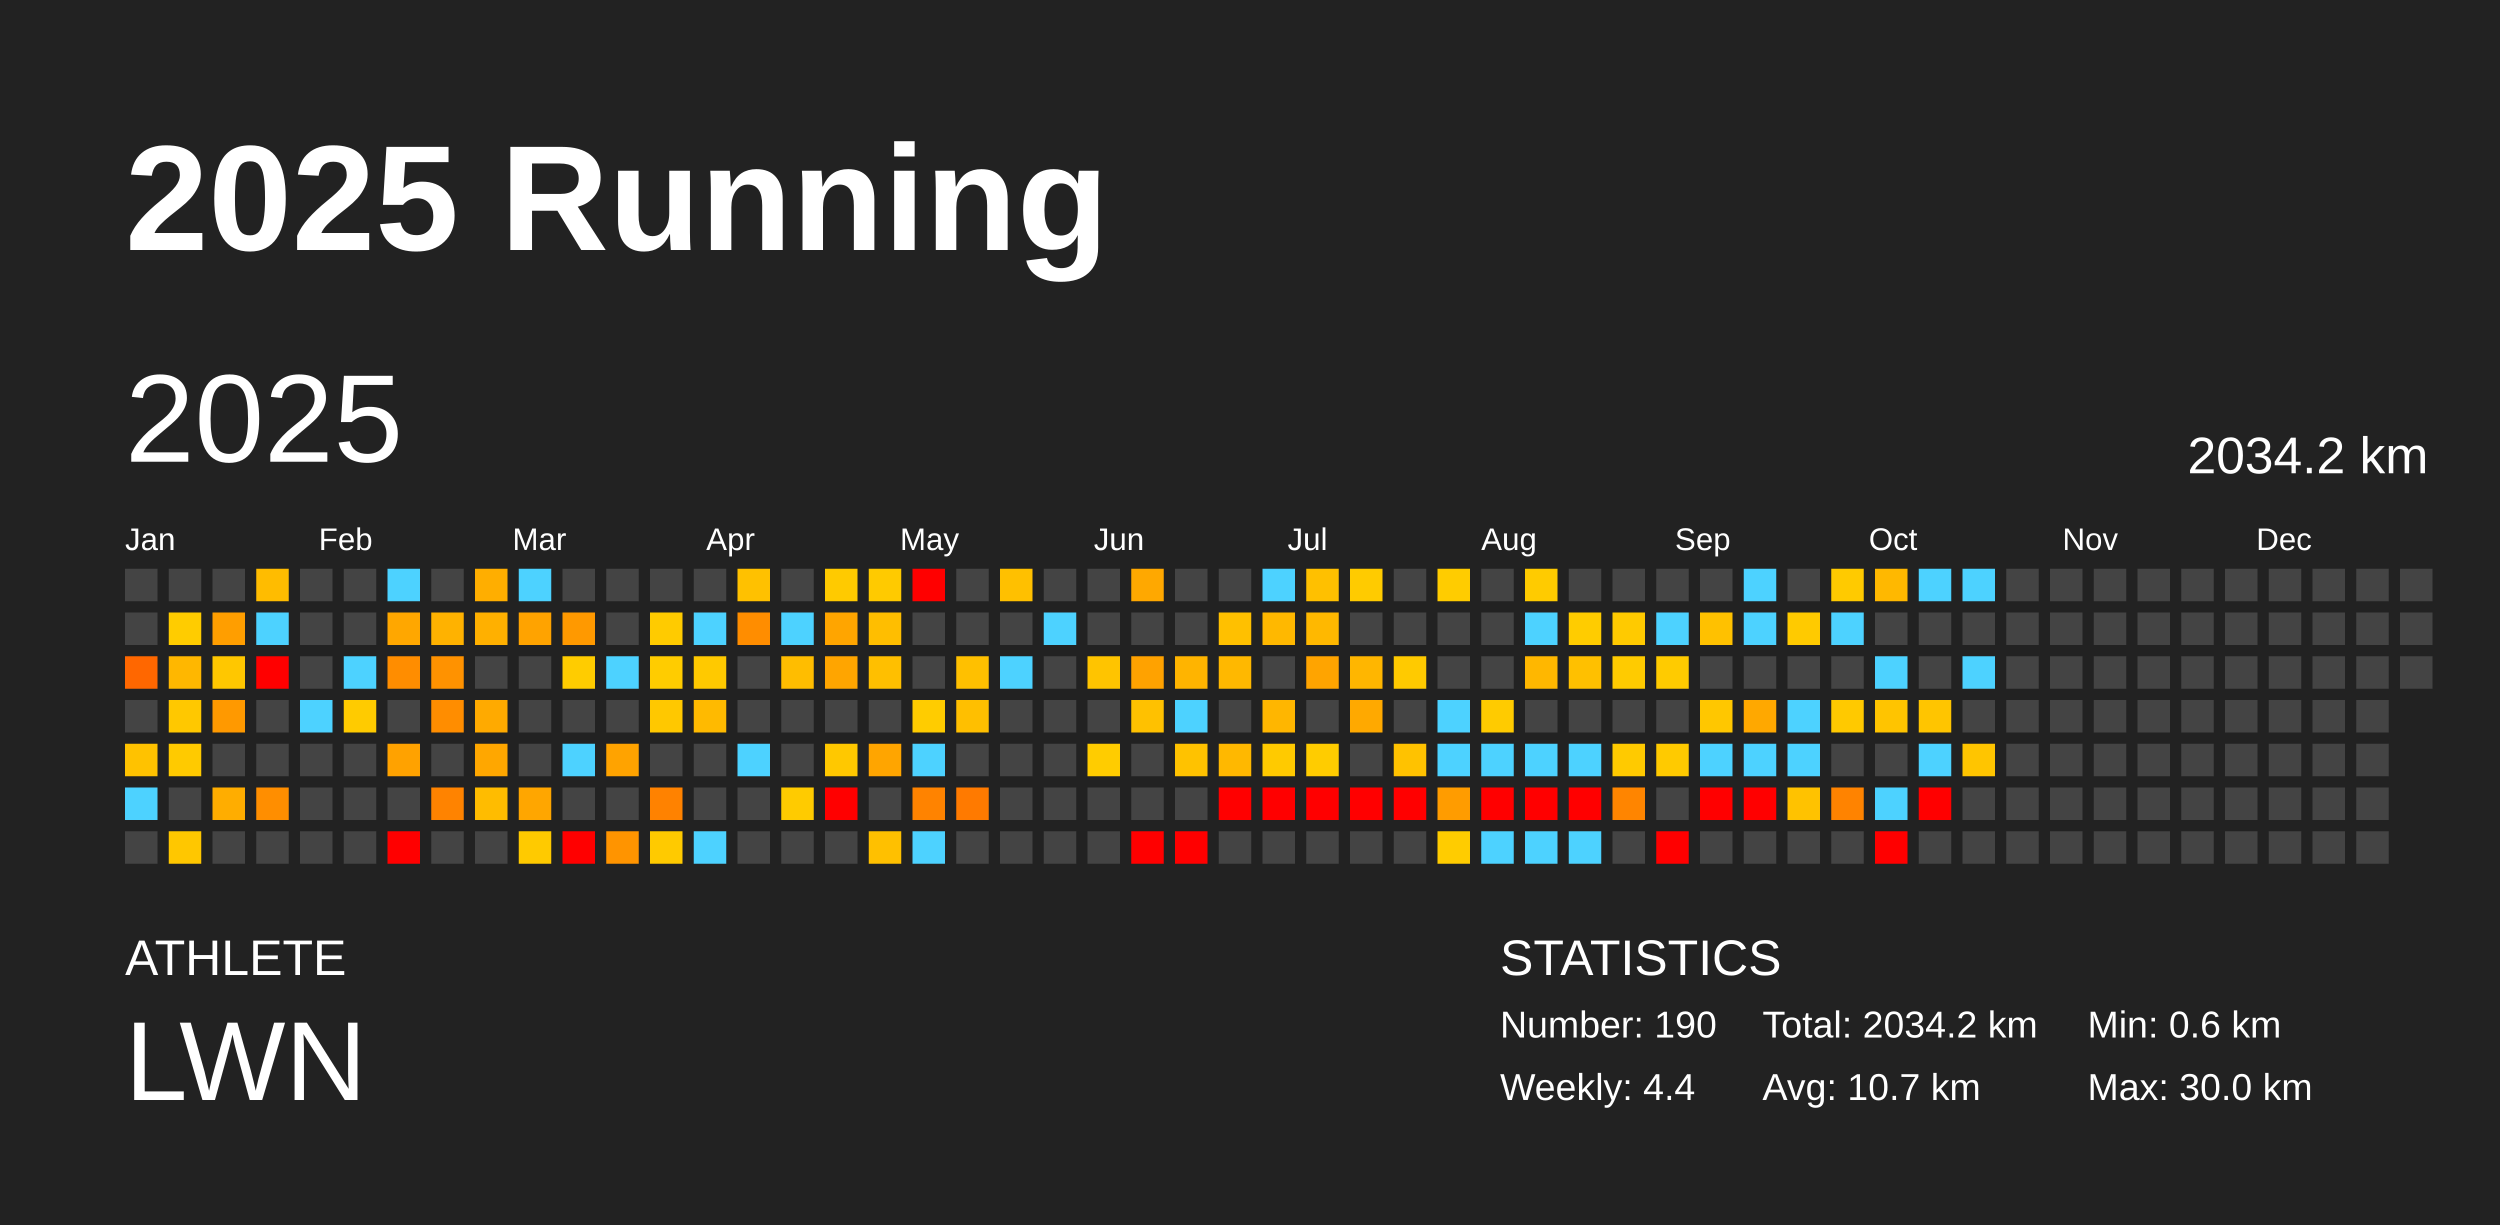
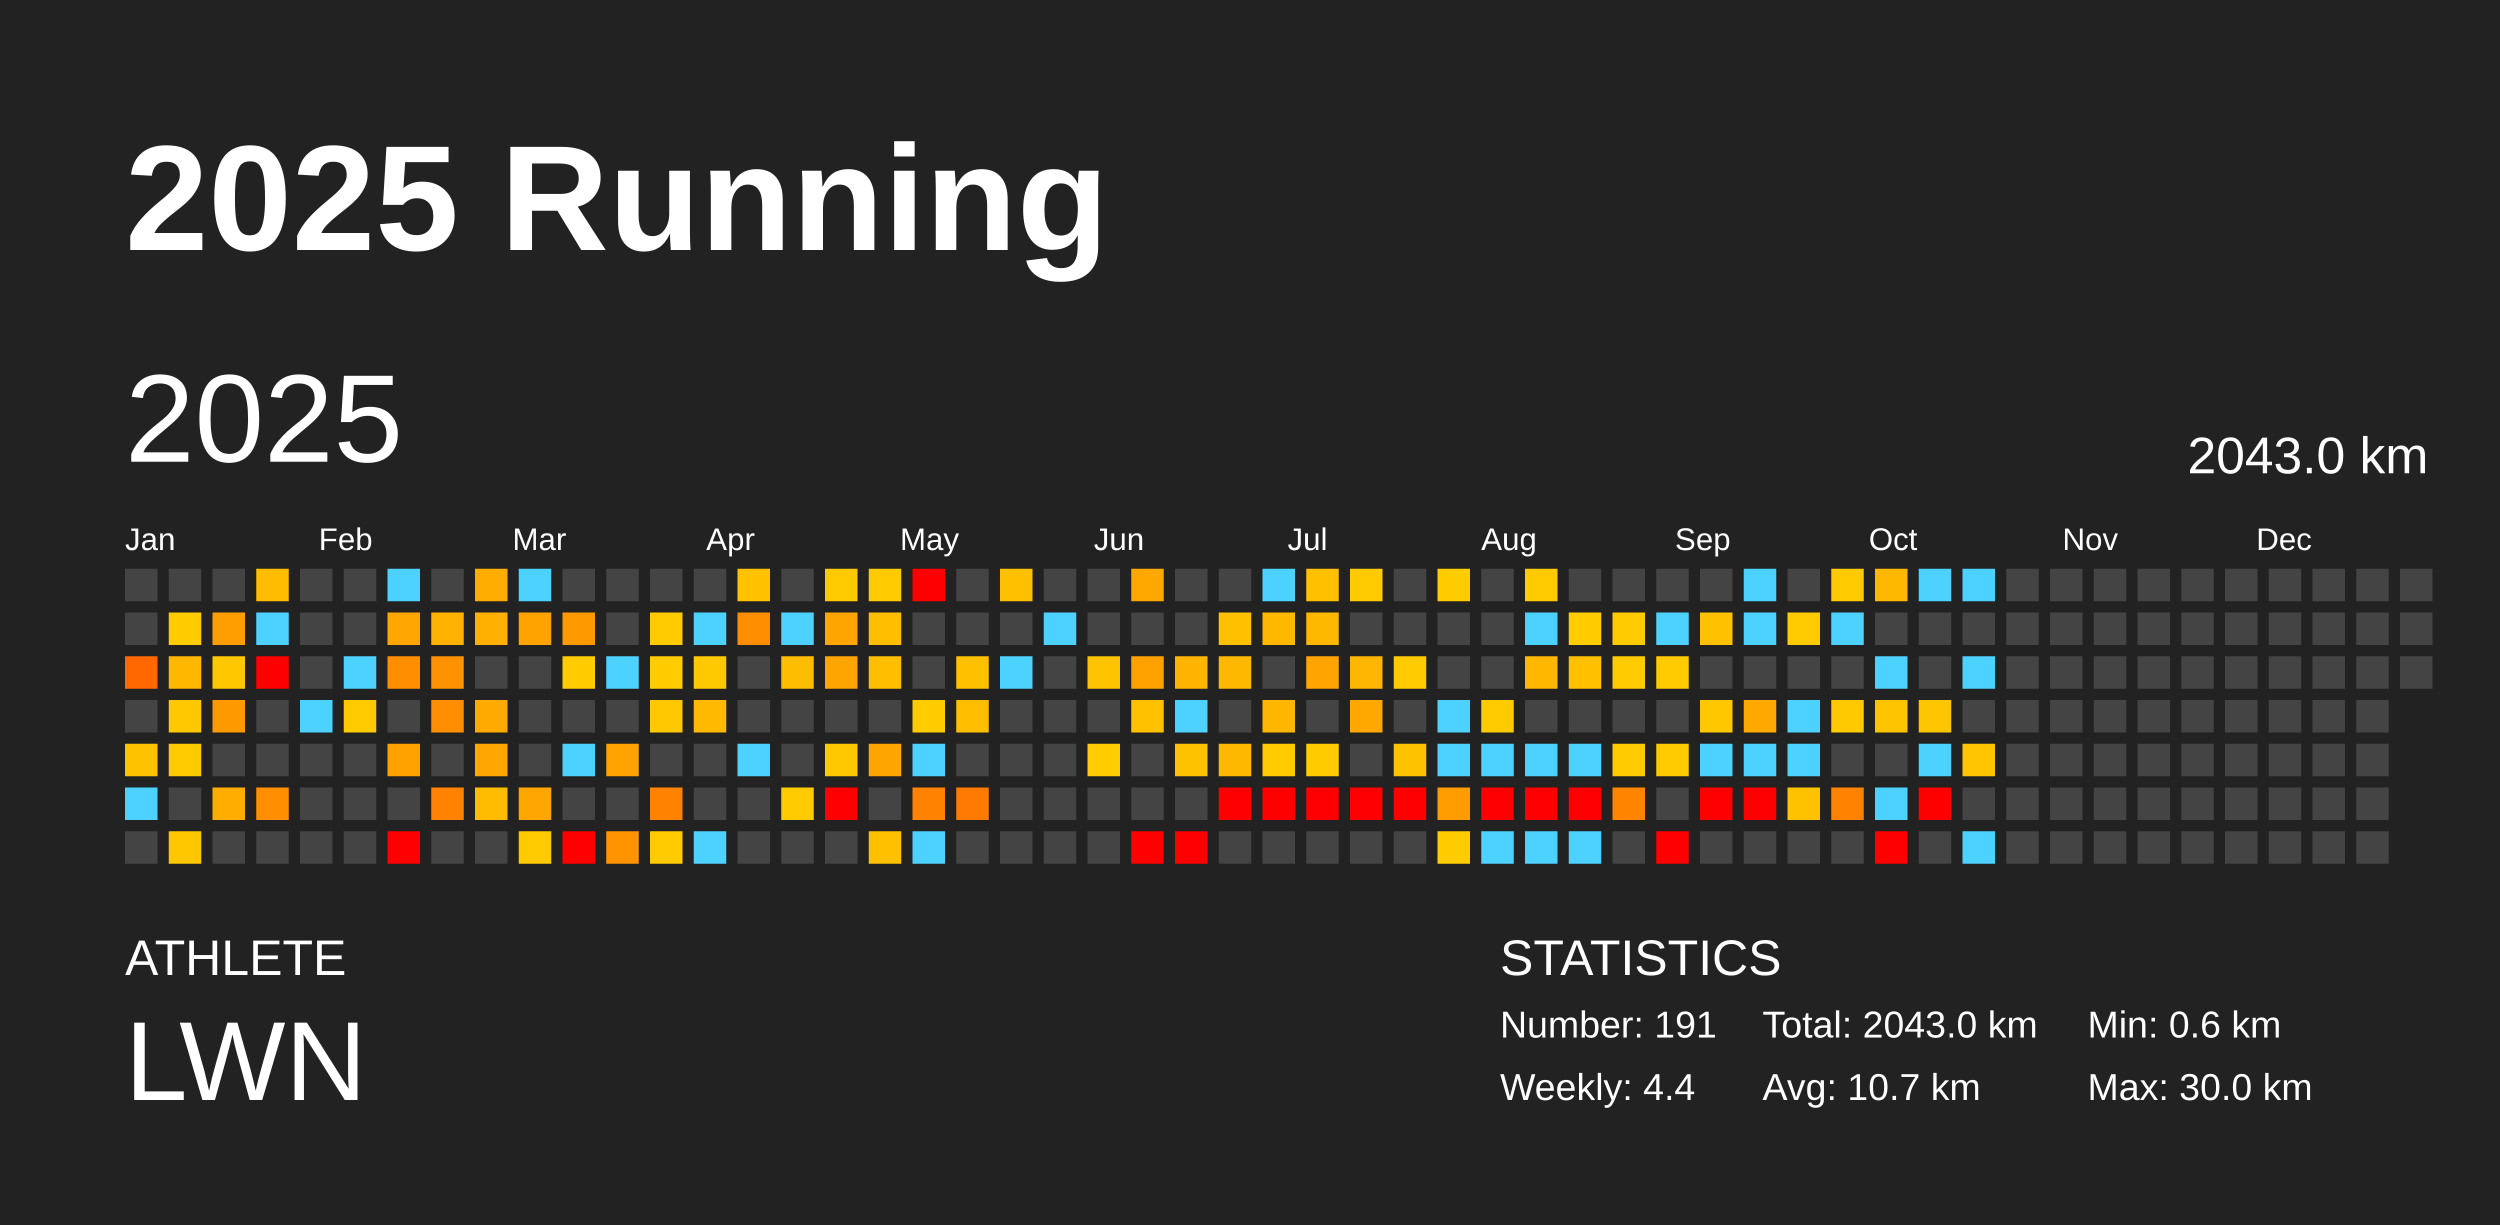
<svg xmlns="http://www.w3.org/2000/svg" baseProfile="full" height="98mm" version="1.1" viewBox="0,0,200,98" width="200mm">
  <defs />
  <rect fill="#222222" height="98" width="200" x="0" y="0" />
  <text fill="#FFFFFF" style="font-size:12px; font-family:Arial; font-weight:bold;" x="10" y="20">2025 Running</text>
  <text fill="#FFFFFF" style="font-size:4px; font-family:Arial" x="10" y="78">ATHLETE</text>
  <text fill="#FFFFFF" style="font-size:9px; font-family:Arial" x="10" y="88">LWN</text>
  <text fill="#FFFFFF" style="font-size:4px; font-family:Arial" x="120" y="78">STATISTICS</text>
-   <text fill="#FFFFFF" style="font-size:3px; font-family:Arial" x="120" y="83">Number: 190</text>
+   <text fill="#FFFFFF" style="font-size:3px; font-family:Arial" x="120" y="83">Number: 191</text>
  <text fill="#FFFFFF" style="font-size:3px; font-family:Arial" x="120" y="88">Weekly: 4.4</text>
-   <text fill="#FFFFFF" style="font-size:3px; font-family:Arial" x="141" y="83">Total: 2034.2 km</text>
+   <text fill="#FFFFFF" style="font-size:3px; font-family:Arial" x="141" y="83">Total: 2043.0 km</text>
  <text fill="#FFFFFF" style="font-size:3px; font-family:Arial" x="141" y="88">Avg: 10.7 km</text>
  <text fill="#FFFFFF" style="font-size:3px; font-family:Arial" x="167" y="83">Min: 0.6 km</text>
  <text fill="#FFFFFF" style="font-size:3px; font-family:Arial" x="167" y="88">Max: 30.0 km</text>
  <text dominant-baseline="hanging" fill="#FFFFFF" style="font-size:10.0px; font-family:Arial;" x="10" y="30">2025</text>
-   <text dominant-baseline="hanging" fill="#FFFFFF" style="font-size:4.125px; font-family:Arial;" x="175" y="35">2034.2 km</text>
+   <text dominant-baseline="hanging" fill="#FFFFFF" style="font-size:4.125px; font-family:Arial;" x="175" y="35">2043.0 km</text>
  <text fill="#FFFFFF" style="font-size:2.5px; font-family:Arial" x="10.0" y="44">Jan</text>
  <text fill="#FFFFFF" style="font-size:2.5px; font-family:Arial" x="25.5" y="44">Feb</text>
  <text fill="#FFFFFF" style="font-size:2.5px; font-family:Arial" x="41.0" y="44">Mar</text>
  <text fill="#FFFFFF" style="font-size:2.5px; font-family:Arial" x="56.5" y="44">Apr</text>
  <text fill="#FFFFFF" style="font-size:2.5px; font-family:Arial" x="72.0" y="44">May</text>
  <text fill="#FFFFFF" style="font-size:2.5px; font-family:Arial" x="87.5" y="44">Jun</text>
  <text fill="#FFFFFF" style="font-size:2.5px; font-family:Arial" x="103.0" y="44">Jul</text>
  <text fill="#FFFFFF" style="font-size:2.5px; font-family:Arial" x="118.5" y="44">Aug</text>
  <text fill="#FFFFFF" style="font-size:2.5px; font-family:Arial" x="134.0" y="44">Sep</text>
  <text fill="#FFFFFF" style="font-size:2.5px; font-family:Arial" x="149.5" y="44">Oct</text>
  <text fill="#FFFFFF" style="font-size:2.5px; font-family:Arial" x="165.0" y="44">Nov</text>
  <text fill="#FFFFFF" style="font-size:2.5px; font-family:Arial" x="180.5" y="44">Dec</text>
  <rect fill="#444444" height="2.6" width="2.6" x="10.0" y="45.5" />
  <rect fill="#444444" height="2.6" width="2.6" x="10.0" y="49.0" />
  <rect fill="#ff6700" height="2.6" width="2.6" x="10.0" y="52.5" />
  <rect fill="#444444" height="2.6" width="2.6" x="10.0" y="56.0" />
  <rect fill="#ffc200" height="2.6" width="2.6" x="10.0" y="59.5" />
  <rect fill="#4dd2ff" height="2.6" width="2.6" x="10.0" y="63.0" />
  <rect fill="#444444" height="2.6" width="2.6" x="10.0" y="66.5" />
  <rect fill="#444444" height="2.6" width="2.6" x="13.5" y="45.5" />
  <rect fill="#ffcc00" height="2.6" width="2.6" x="13.5" y="49.0" />
  <rect fill="#ffb700" height="2.6" width="2.6" x="13.5" y="52.5" />
  <rect fill="#ffc800" height="2.6" width="2.6" x="13.5" y="56.0" />
  <rect fill="#ffca00" height="2.6" width="2.6" x="13.5" y="59.5" />
  <rect fill="#444444" height="2.6" width="2.6" x="13.5" y="63.0" />
  <rect fill="#ffc700" height="2.6" width="2.6" x="13.5" y="66.5" />
  <rect fill="#444444" height="2.6" width="2.6" x="17.0" y="45.5" />
  <rect fill="#ff9e00" height="2.6" width="2.6" x="17.0" y="49.0" />
  <rect fill="#ffc700" height="2.6" width="2.6" x="17.0" y="52.5" />
  <rect fill="#ff9900" height="2.6" width="2.6" x="17.0" y="56.0" />
  <rect fill="#444444" height="2.6" width="2.6" x="17.0" y="59.5" />
  <rect fill="#ffad00" height="2.6" width="2.6" x="17.0" y="63.0" />
  <rect fill="#444444" height="2.6" width="2.6" x="17.0" y="66.5" />
  <rect fill="#ffbc00" height="2.6" width="2.6" x="20.5" y="45.5" />
  <rect fill="#4dd2ff" height="2.6" width="2.6" x="20.5" y="49.0" />
  <rect fill="red" height="2.6" width="2.6" x="20.5" y="52.5" />
  <rect fill="#444444" height="2.6" width="2.6" x="20.5" y="56.0" />
  <rect fill="#444444" height="2.6" width="2.6" x="20.5" y="59.5" />
  <rect fill="#ff8e00" height="2.6" width="2.6" x="20.5" y="63.0" />
  <rect fill="#444444" height="2.6" width="2.6" x="20.5" y="66.5" />
  <rect fill="#444444" height="2.6" width="2.6" x="24.0" y="45.5" />
  <rect fill="#444444" height="2.6" width="2.6" x="24.0" y="49.0" />
  <rect fill="#444444" height="2.6" width="2.6" x="24.0" y="52.5" />
  <rect fill="#4dd2ff" height="2.6" width="2.6" x="24.0" y="56.0" />
  <rect fill="#444444" height="2.6" width="2.6" x="24.0" y="59.5" />
  <rect fill="#444444" height="2.6" width="2.6" x="24.0" y="63.0" />
  <rect fill="#444444" height="2.6" width="2.6" x="24.0" y="66.5" />
  <rect fill="#444444" height="2.6" width="2.6" x="27.5" y="45.5" />
  <rect fill="#444444" height="2.6" width="2.6" x="27.5" y="49.0" />
  <rect fill="#4dd2ff" height="2.6" width="2.6" x="27.5" y="52.5" />
  <rect fill="#ffcb00" height="2.6" width="2.6" x="27.5" y="56.0" />
  <rect fill="#444444" height="2.6" width="2.6" x="27.5" y="59.5" />
  <rect fill="#444444" height="2.6" width="2.6" x="27.5" y="63.0" />
  <rect fill="#444444" height="2.6" width="2.6" x="27.5" y="66.5" />
  <rect fill="#4dd2ff" height="2.6" width="2.6" x="31.0" y="45.5" />
  <rect fill="#ffa700" height="2.6" width="2.6" x="31.0" y="49.0" />
  <rect fill="#ff8d00" height="2.6" width="2.6" x="31.0" y="52.5" />
  <rect fill="#444444" height="2.6" width="2.6" x="31.0" y="56.0" />
  <rect fill="#ffa200" height="2.6" width="2.6" x="31.0" y="59.5" />
  <rect fill="#444444" height="2.6" width="2.6" x="31.0" y="63.0" />
  <rect fill="red" height="2.6" width="2.6" x="31.0" y="66.5" />
  <rect fill="#444444" height="2.6" width="2.6" x="34.5" y="45.5" />
  <rect fill="#ffb200" height="2.6" width="2.6" x="34.5" y="49.0" />
  <rect fill="#ff9200" height="2.6" width="2.6" x="34.5" y="52.5" />
  <rect fill="#ff8d00" height="2.6" width="2.6" x="34.5" y="56.0" />
  <rect fill="#444444" height="2.6" width="2.6" x="34.5" y="59.5" />
  <rect fill="#ff8300" height="2.6" width="2.6" x="34.5" y="63.0" />
  <rect fill="#444444" height="2.6" width="2.6" x="34.5" y="66.5" />
  <rect fill="#ffae00" height="2.6" width="2.6" x="38.0" y="45.5" />
  <rect fill="#ffb000" height="2.6" width="2.6" x="38.0" y="49.0" />
  <rect fill="#444444" height="2.6" width="2.6" x="38.0" y="52.5" />
  <rect fill="#ffaa00" height="2.6" width="2.6" x="38.0" y="56.0" />
  <rect fill="#ffa700" height="2.6" width="2.6" x="38.0" y="59.5" />
  <rect fill="#ffbc00" height="2.6" width="2.6" x="38.0" y="63.0" />
  <rect fill="#444444" height="2.6" width="2.6" x="38.0" y="66.5" />
  <rect fill="#4dd2ff" height="2.6" width="2.6" x="41.5" y="45.5" />
  <rect fill="#ffa300" height="2.6" width="2.6" x="41.5" y="49.0" />
  <rect fill="#444444" height="2.6" width="2.6" x="41.5" y="52.5" />
  <rect fill="#444444" height="2.6" width="2.6" x="41.5" y="56.0" />
  <rect fill="#444444" height="2.6" width="2.6" x="41.5" y="59.5" />
  <rect fill="#ffa600" height="2.6" width="2.6" x="41.5" y="63.0" />
  <rect fill="#ffca00" height="2.6" width="2.6" x="41.5" y="66.5" />
  <rect fill="#444444" height="2.6" width="2.6" x="45.0" y="45.5" />
  <rect fill="#ff9900" height="2.6" width="2.6" x="45.0" y="49.0" />
  <rect fill="#ffcc00" height="2.6" width="2.6" x="45.0" y="52.5" />
  <rect fill="#444444" height="2.6" width="2.6" x="45.0" y="56.0" />
  <rect fill="#4dd2ff" height="2.6" width="2.6" x="45.0" y="59.5" />
  <rect fill="#444444" height="2.6" width="2.6" x="45.0" y="63.0" />
  <rect fill="red" height="2.6" width="2.6" x="45.0" y="66.5" />
  <rect fill="#444444" height="2.6" width="2.6" x="48.5" y="45.5" />
  <rect fill="#444444" height="2.6" width="2.6" x="48.5" y="49.0" />
  <rect fill="#4dd2ff" height="2.6" width="2.6" x="48.5" y="52.5" />
  <rect fill="#444444" height="2.6" width="2.6" x="48.5" y="56.0" />
  <rect fill="#ffa300" height="2.6" width="2.6" x="48.5" y="59.5" />
  <rect fill="#444444" height="2.6" width="2.6" x="48.5" y="63.0" />
  <rect fill="#ff9400" height="2.6" width="2.6" x="48.5" y="66.5" />
  <rect fill="#444444" height="2.6" width="2.6" x="52.0" y="45.5" />
  <rect fill="#ffcb00" height="2.6" width="2.6" x="52.0" y="49.0" />
  <rect fill="#ffcc00" height="2.6" width="2.6" x="52.0" y="52.5" />
  <rect fill="#ffc800" height="2.6" width="2.6" x="52.0" y="56.0" />
  <rect fill="#444444" height="2.6" width="2.6" x="52.0" y="59.5" />
  <rect fill="#ff8200" height="2.6" width="2.6" x="52.0" y="63.0" />
  <rect fill="#ffca00" height="2.6" width="2.6" x="52.0" y="66.5" />
  <rect fill="#444444" height="2.6" width="2.6" x="55.5" y="45.5" />
  <rect fill="#4dd2ff" height="2.6" width="2.6" x="55.5" y="49.0" />
  <rect fill="#ffc900" height="2.6" width="2.6" x="55.5" y="52.5" />
  <rect fill="#ffba00" height="2.6" width="2.6" x="55.5" y="56.0" />
  <rect fill="#444444" height="2.6" width="2.6" x="55.5" y="59.5" />
  <rect fill="#444444" height="2.6" width="2.6" x="55.5" y="63.0" />
  <rect fill="#4dd2ff" height="2.6" width="2.6" x="55.5" y="66.5" />
  <rect fill="#ffc100" height="2.6" width="2.6" x="59.0" y="45.5" />
  <rect fill="#ff8d00" height="2.6" width="2.6" x="59.0" y="49.0" />
  <rect fill="#444444" height="2.6" width="2.6" x="59.0" y="52.5" />
  <rect fill="#444444" height="2.6" width="2.6" x="59.0" y="56.0" />
  <rect fill="#4dd2ff" height="2.6" width="2.6" x="59.0" y="59.5" />
  <rect fill="#444444" height="2.6" width="2.6" x="59.0" y="63.0" />
  <rect fill="#444444" height="2.6" width="2.6" x="59.0" y="66.5" />
  <rect fill="#444444" height="2.6" width="2.6" x="62.5" y="45.5" />
  <rect fill="#4dd2ff" height="2.6" width="2.6" x="62.5" y="49.0" />
  <rect fill="#ffbd00" height="2.6" width="2.6" x="62.5" y="52.5" />
  <rect fill="#444444" height="2.6" width="2.6" x="62.5" y="56.0" />
  <rect fill="#444444" height="2.6" width="2.6" x="62.5" y="59.5" />
  <rect fill="#ffcb00" height="2.6" width="2.6" x="62.5" y="63.0" />
  <rect fill="#444444" height="2.6" width="2.6" x="62.5" y="66.5" />
  <rect fill="#ffca00" height="2.6" width="2.6" x="66.0" y="45.5" />
  <rect fill="#ffa500" height="2.6" width="2.6" x="66.0" y="49.0" />
  <rect fill="#ffa500" height="2.6" width="2.6" x="66.0" y="52.5" />
  <rect fill="#444444" height="2.6" width="2.6" x="66.0" y="56.0" />
  <rect fill="#ffc800" height="2.6" width="2.6" x="66.0" y="59.5" />
  <rect fill="red" height="2.6" width="2.6" x="66.0" y="63.0" />
  <rect fill="#444444" height="2.6" width="2.6" x="66.0" y="66.5" />
  <rect fill="#ffca00" height="2.6" width="2.6" x="69.5" y="45.5" />
  <rect fill="#ffbe00" height="2.6" width="2.6" x="69.5" y="49.0" />
  <rect fill="#ffbf00" height="2.6" width="2.6" x="69.5" y="52.5" />
  <rect fill="#444444" height="2.6" width="2.6" x="69.5" y="56.0" />
  <rect fill="#ffa500" height="2.6" width="2.6" x="69.5" y="59.5" />
  <rect fill="#444444" height="2.6" width="2.6" x="69.5" y="63.0" />
  <rect fill="#ffc000" height="2.6" width="2.6" x="69.5" y="66.5" />
  <rect fill="red" height="2.6" width="2.6" x="73.0" y="45.5" />
  <rect fill="#444444" height="2.6" width="2.6" x="73.0" y="49.0" />
  <rect fill="#444444" height="2.6" width="2.6" x="73.0" y="52.5" />
  <rect fill="#ffcc00" height="2.6" width="2.6" x="73.0" y="56.0" />
  <rect fill="#4dd2ff" height="2.6" width="2.6" x="73.0" y="59.5" />
  <rect fill="#ff8300" height="2.6" width="2.6" x="73.0" y="63.0" />
  <rect fill="#4dd2ff" height="2.6" width="2.6" x="73.0" y="66.5" />
  <rect fill="#444444" height="2.6" width="2.6" x="76.5" y="45.5" />
  <rect fill="#444444" height="2.6" width="2.6" x="76.5" y="49.0" />
  <rect fill="#ffc000" height="2.6" width="2.6" x="76.5" y="52.5" />
  <rect fill="#ffbf00" height="2.6" width="2.6" x="76.5" y="56.0" />
  <rect fill="#444444" height="2.6" width="2.6" x="76.5" y="59.5" />
  <rect fill="#ff7a00" height="2.6" width="2.6" x="76.5" y="63.0" />
  <rect fill="#444444" height="2.6" width="2.6" x="76.5" y="66.5" />
  <rect fill="#ffc000" height="2.6" width="2.6" x="80.0" y="45.5" />
  <rect fill="#444444" height="2.6" width="2.6" x="80.0" y="49.0" />
  <rect fill="#4dd2ff" height="2.6" width="2.6" x="80.0" y="52.5" />
  <rect fill="#444444" height="2.6" width="2.6" x="80.0" y="56.0" />
  <rect fill="#444444" height="2.6" width="2.6" x="80.0" y="59.5" />
  <rect fill="#444444" height="2.6" width="2.6" x="80.0" y="63.0" />
  <rect fill="#444444" height="2.6" width="2.6" x="80.0" y="66.5" />
  <rect fill="#444444" height="2.6" width="2.6" x="83.5" y="45.5" />
  <rect fill="#4dd2ff" height="2.6" width="2.6" x="83.5" y="49.0" />
  <rect fill="#444444" height="2.6" width="2.6" x="83.5" y="52.5" />
  <rect fill="#444444" height="2.6" width="2.6" x="83.5" y="56.0" />
  <rect fill="#444444" height="2.6" width="2.6" x="83.5" y="59.5" />
  <rect fill="#444444" height="2.6" width="2.6" x="83.5" y="63.0" />
  <rect fill="#444444" height="2.6" width="2.6" x="83.5" y="66.5" />
  <rect fill="#444444" height="2.6" width="2.6" x="87.0" y="45.5" />
  <rect fill="#444444" height="2.6" width="2.6" x="87.0" y="49.0" />
  <rect fill="#ffc400" height="2.6" width="2.6" x="87.0" y="52.5" />
  <rect fill="#444444" height="2.6" width="2.6" x="87.0" y="56.0" />
  <rect fill="#ffcc00" height="2.6" width="2.6" x="87.0" y="59.5" />
  <rect fill="#444444" height="2.6" width="2.6" x="87.0" y="63.0" />
  <rect fill="#444444" height="2.6" width="2.6" x="87.0" y="66.5" />
  <rect fill="#ffa800" height="2.6" width="2.6" x="90.5" y="45.5" />
  <rect fill="#444444" height="2.6" width="2.6" x="90.5" y="49.0" />
  <rect fill="#ffa200" height="2.6" width="2.6" x="90.5" y="52.5" />
  <rect fill="#ffc100" height="2.6" width="2.6" x="90.5" y="56.0" />
  <rect fill="#444444" height="2.6" width="2.6" x="90.5" y="59.5" />
  <rect fill="#444444" height="2.6" width="2.6" x="90.5" y="63.0" />
  <rect fill="red" height="2.6" width="2.6" x="90.5" y="66.5" />
  <rect fill="#444444" height="2.6" width="2.6" x="94.0" y="45.5" />
  <rect fill="#444444" height="2.6" width="2.6" x="94.0" y="49.0" />
  <rect fill="#ffb400" height="2.6" width="2.6" x="94.0" y="52.5" />
  <rect fill="#4dd2ff" height="2.6" width="2.6" x="94.0" y="56.0" />
  <rect fill="#ffc200" height="2.6" width="2.6" x="94.0" y="59.5" />
  <rect fill="#444444" height="2.6" width="2.6" x="94.0" y="63.0" />
  <rect fill="red" height="2.6" width="2.6" x="94.0" y="66.5" />
  <rect fill="#444444" height="2.6" width="2.6" x="97.5" y="45.5" />
  <rect fill="#ffc000" height="2.6" width="2.6" x="97.5" y="49.0" />
  <rect fill="#ffb800" height="2.6" width="2.6" x="97.5" y="52.5" />
  <rect fill="#444444" height="2.6" width="2.6" x="97.5" y="56.0" />
  <rect fill="#ffb800" height="2.6" width="2.6" x="97.5" y="59.5" />
  <rect fill="red" height="2.6" width="2.6" x="97.5" y="63.0" />
  <rect fill="#444444" height="2.6" width="2.6" x="97.5" y="66.5" />
  <rect fill="#4dd2ff" height="2.6" width="2.6" x="101.0" y="45.5" />
  <rect fill="#ffb800" height="2.6" width="2.6" x="101.0" y="49.0" />
  <rect fill="#444444" height="2.6" width="2.6" x="101.0" y="52.5" />
  <rect fill="#ffb600" height="2.6" width="2.6" x="101.0" y="56.0" />
  <rect fill="#ffca00" height="2.6" width="2.6" x="101.0" y="59.5" />
  <rect fill="red" height="2.6" width="2.6" x="101.0" y="63.0" />
  <rect fill="#444444" height="2.6" width="2.6" x="101.0" y="66.5" />
  <rect fill="#ffc000" height="2.6" width="2.6" x="104.5" y="45.5" />
  <rect fill="#ffb800" height="2.6" width="2.6" x="104.5" y="49.0" />
  <rect fill="#ffa400" height="2.6" width="2.6" x="104.5" y="52.5" />
  <rect fill="#444444" height="2.6" width="2.6" x="104.5" y="56.0" />
  <rect fill="#ffcc00" height="2.6" width="2.6" x="104.5" y="59.5" />
  <rect fill="red" height="2.6" width="2.6" x="104.5" y="63.0" />
  <rect fill="#444444" height="2.6" width="2.6" x="104.5" y="66.5" />
  <rect fill="#ffcb00" height="2.6" width="2.6" x="108.0" y="45.5" />
  <rect fill="#444444" height="2.6" width="2.6" x="108.0" y="49.0" />
  <rect fill="#ffb600" height="2.6" width="2.6" x="108.0" y="52.5" />
  <rect fill="#ffa900" height="2.6" width="2.6" x="108.0" y="56.0" />
  <rect fill="#444444" height="2.6" width="2.6" x="108.0" y="59.5" />
  <rect fill="red" height="2.6" width="2.6" x="108.0" y="63.0" />
  <rect fill="#444444" height="2.6" width="2.6" x="108.0" y="66.5" />
  <rect fill="#444444" height="2.6" width="2.6" x="111.5" y="45.5" />
  <rect fill="#444444" height="2.6" width="2.6" x="111.5" y="49.0" />
  <rect fill="#ffca00" height="2.6" width="2.6" x="111.5" y="52.5" />
  <rect fill="#444444" height="2.6" width="2.6" x="111.5" y="56.0" />
  <rect fill="#ffc200" height="2.6" width="2.6" x="111.5" y="59.5" />
  <rect fill="red" height="2.6" width="2.6" x="111.5" y="63.0" />
  <rect fill="#444444" height="2.6" width="2.6" x="111.5" y="66.5" />
  <rect fill="#ffcc00" height="2.6" width="2.6" x="115.0" y="45.5" />
  <rect fill="#444444" height="2.6" width="2.6" x="115.0" y="49.0" />
  <rect fill="#444444" height="2.6" width="2.6" x="115.0" y="52.5" />
  <rect fill="#4dd2ff" height="2.6" width="2.6" x="115.0" y="56.0" />
  <rect fill="#4dd2ff" height="2.6" width="2.6" x="115.0" y="59.5" />
  <rect fill="#ff9c00" height="2.6" width="2.6" x="115.0" y="63.0" />
  <rect fill="#ffcc00" height="2.6" width="2.6" x="115.0" y="66.5" />
  <rect fill="#444444" height="2.6" width="2.6" x="118.5" y="45.5" />
  <rect fill="#444444" height="2.6" width="2.6" x="118.5" y="49.0" />
  <rect fill="#444444" height="2.6" width="2.6" x="118.5" y="52.5" />
  <rect fill="#ffcb00" height="2.6" width="2.6" x="118.5" y="56.0" />
  <rect fill="#4dd2ff" height="2.6" width="2.6" x="118.5" y="59.5" />
  <rect fill="red" height="2.6" width="2.6" x="118.5" y="63.0" />
  <rect fill="#4dd2ff" height="2.6" width="2.6" x="118.5" y="66.5" />
  <rect fill="#ffcb00" height="2.6" width="2.6" x="122.0" y="45.5" />
  <rect fill="#4dd2ff" height="2.6" width="2.6" x="122.0" y="49.0" />
  <rect fill="#ffb700" height="2.6" width="2.6" x="122.0" y="52.5" />
  <rect fill="#444444" height="2.6" width="2.6" x="122.0" y="56.0" />
  <rect fill="#4dd2ff" height="2.6" width="2.6" x="122.0" y="59.5" />
  <rect fill="red" height="2.6" width="2.6" x="122.0" y="63.0" />
  <rect fill="#4dd2ff" height="2.6" width="2.6" x="122.0" y="66.5" />
  <rect fill="#444444" height="2.6" width="2.6" x="125.5" y="45.5" />
  <rect fill="#ffcc00" height="2.6" width="2.6" x="125.5" y="49.0" />
  <rect fill="#ffc000" height="2.6" width="2.6" x="125.5" y="52.5" />
  <rect fill="#444444" height="2.6" width="2.6" x="125.5" y="56.0" />
  <rect fill="#4dd2ff" height="2.6" width="2.6" x="125.5" y="59.5" />
  <rect fill="red" height="2.6" width="2.6" x="125.5" y="63.0" />
  <rect fill="#4dd2ff" height="2.6" width="2.6" x="125.5" y="66.5" />
  <rect fill="#444444" height="2.6" width="2.6" x="129.0" y="45.5" />
  <rect fill="#ffca00" height="2.6" width="2.6" x="129.0" y="49.0" />
  <rect fill="#ffcb00" height="2.6" width="2.6" x="129.0" y="52.5" />
  <rect fill="#444444" height="2.6" width="2.6" x="129.0" y="56.0" />
  <rect fill="#ffca00" height="2.6" width="2.6" x="129.0" y="59.5" />
  <rect fill="#ff8500" height="2.6" width="2.6" x="129.0" y="63.0" />
  <rect fill="#444444" height="2.6" width="2.6" x="129.0" y="66.5" />
  <rect fill="#444444" height="2.6" width="2.6" x="132.5" y="45.5" />
  <rect fill="#4dd2ff" height="2.6" width="2.6" x="132.5" y="49.0" />
  <rect fill="#ffcb00" height="2.6" width="2.6" x="132.5" y="52.5" />
  <rect fill="#444444" height="2.6" width="2.6" x="132.5" y="56.0" />
  <rect fill="#ffca00" height="2.6" width="2.6" x="132.5" y="59.5" />
  <rect fill="#444444" height="2.6" width="2.6" x="132.5" y="63.0" />
  <rect fill="red" height="2.6" width="2.6" x="132.5" y="66.5" />
  <rect fill="#444444" height="2.6" width="2.6" x="136.0" y="45.5" />
  <rect fill="#ffc100" height="2.6" width="2.6" x="136.0" y="49.0" />
  <rect fill="#444444" height="2.6" width="2.6" x="136.0" y="52.5" />
  <rect fill="#ffc700" height="2.6" width="2.6" x="136.0" y="56.0" />
  <rect fill="#4dd2ff" height="2.6" width="2.6" x="136.0" y="59.5" />
  <rect fill="red" height="2.6" width="2.6" x="136.0" y="63.0" />
  <rect fill="#444444" height="2.6" width="2.6" x="136.0" y="66.5" />
  <rect fill="#4dd2ff" height="2.6" width="2.6" x="139.5" y="45.5" />
  <rect fill="#4dd2ff" height="2.6" width="2.6" x="139.5" y="49.0" />
  <rect fill="#444444" height="2.6" width="2.6" x="139.5" y="52.5" />
  <rect fill="#ffa800" height="2.6" width="2.6" x="139.5" y="56.0" />
  <rect fill="#4dd2ff" height="2.6" width="2.6" x="139.5" y="59.5" />
  <rect fill="red" height="2.6" width="2.6" x="139.5" y="63.0" />
  <rect fill="#444444" height="2.6" width="2.6" x="139.5" y="66.5" />
  <rect fill="#444444" height="2.6" width="2.6" x="143.0" y="45.5" />
  <rect fill="#ffca00" height="2.6" width="2.6" x="143.0" y="49.0" />
  <rect fill="#444444" height="2.6" width="2.6" x="143.0" y="52.5" />
  <rect fill="#4dd2ff" height="2.6" width="2.6" x="143.0" y="56.0" />
  <rect fill="#4dd2ff" height="2.6" width="2.6" x="143.0" y="59.5" />
  <rect fill="#ffc200" height="2.6" width="2.6" x="143.0" y="63.0" />
  <rect fill="#444444" height="2.6" width="2.6" x="143.0" y="66.5" />
  <rect fill="#ffca00" height="2.6" width="2.6" x="146.5" y="45.5" />
  <rect fill="#4dd2ff" height="2.6" width="2.6" x="146.5" y="49.0" />
  <rect fill="#444444" height="2.6" width="2.6" x="146.5" y="52.5" />
  <rect fill="#ffc900" height="2.6" width="2.6" x="146.5" y="56.0" />
  <rect fill="#444444" height="2.6" width="2.6" x="146.5" y="59.5" />
  <rect fill="#ff8300" height="2.6" width="2.6" x="146.5" y="63.0" />
  <rect fill="#444444" height="2.6" width="2.6" x="146.5" y="66.5" />
  <rect fill="#ffb800" height="2.6" width="2.6" x="150.0" y="45.5" />
  <rect fill="#444444" height="2.6" width="2.6" x="150.0" y="49.0" />
  <rect fill="#4dd2ff" height="2.6" width="2.6" x="150.0" y="52.5" />
  <rect fill="#ffc400" height="2.6" width="2.6" x="150.0" y="56.0" />
  <rect fill="#444444" height="2.6" width="2.6" x="150.0" y="59.5" />
  <rect fill="#4dd2ff" height="2.6" width="2.6" x="150.0" y="63.0" />
  <rect fill="red" height="2.6" width="2.6" x="150.0" y="66.5" />
  <rect fill="#4dd2ff" height="2.6" width="2.6" x="153.5" y="45.5" />
  <rect fill="#444444" height="2.6" width="2.6" x="153.5" y="49.0" />
  <rect fill="#444444" height="2.6" width="2.6" x="153.5" y="52.5" />
  <rect fill="#ffc500" height="2.6" width="2.6" x="153.5" y="56.0" />
  <rect fill="#4dd2ff" height="2.6" width="2.6" x="153.5" y="59.5" />
  <rect fill="red" height="2.6" width="2.6" x="153.5" y="63.0" />
  <rect fill="#444444" height="2.6" width="2.6" x="153.5" y="66.5" />
  <rect fill="#4dd2ff" height="2.6" width="2.6" x="157.0" y="45.5" />
  <rect fill="#444444" height="2.6" width="2.6" x="157.0" y="49.0" />
  <rect fill="#4dd2ff" height="2.6" width="2.6" x="157.0" y="52.5" />
  <rect fill="#444444" height="2.6" width="2.6" x="157.0" y="56.0" />
  <rect fill="#ffc500" height="2.6" width="2.6" x="157.0" y="59.5" />
  <rect fill="#444444" height="2.6" width="2.6" x="157.0" y="63.0" />
-   <rect fill="#444444" height="2.6" width="2.6" x="157.0" y="66.5" />
+   <rect fill="#4dd2ff" height="2.6" width="2.6" x="157.0" y="66.5" />
  <rect fill="#444444" height="2.6" width="2.6" x="160.5" y="45.5" />
  <rect fill="#444444" height="2.6" width="2.6" x="160.5" y="49.0" />
  <rect fill="#444444" height="2.6" width="2.6" x="160.5" y="52.5" />
  <rect fill="#444444" height="2.6" width="2.6" x="160.5" y="56.0" />
  <rect fill="#444444" height="2.6" width="2.6" x="160.5" y="59.5" />
  <rect fill="#444444" height="2.6" width="2.6" x="160.5" y="63.0" />
  <rect fill="#444444" height="2.6" width="2.6" x="160.5" y="66.5" />
  <rect fill="#444444" height="2.6" width="2.6" x="164.0" y="45.5" />
  <rect fill="#444444" height="2.6" width="2.6" x="164.0" y="49.0" />
  <rect fill="#444444" height="2.6" width="2.6" x="164.0" y="52.5" />
  <rect fill="#444444" height="2.6" width="2.6" x="164.0" y="56.0" />
  <rect fill="#444444" height="2.6" width="2.6" x="164.0" y="59.5" />
  <rect fill="#444444" height="2.6" width="2.6" x="164.0" y="63.0" />
  <rect fill="#444444" height="2.6" width="2.6" x="164.0" y="66.5" />
  <rect fill="#444444" height="2.6" width="2.6" x="167.5" y="45.5" />
  <rect fill="#444444" height="2.6" width="2.6" x="167.5" y="49.0" />
  <rect fill="#444444" height="2.6" width="2.6" x="167.5" y="52.5" />
  <rect fill="#444444" height="2.6" width="2.6" x="167.5" y="56.0" />
  <rect fill="#444444" height="2.6" width="2.6" x="167.5" y="59.5" />
  <rect fill="#444444" height="2.6" width="2.6" x="167.5" y="63.0" />
  <rect fill="#444444" height="2.6" width="2.6" x="167.5" y="66.5" />
  <rect fill="#444444" height="2.6" width="2.6" x="171.0" y="45.5" />
  <rect fill="#444444" height="2.6" width="2.6" x="171.0" y="49.0" />
  <rect fill="#444444" height="2.6" width="2.6" x="171.0" y="52.5" />
  <rect fill="#444444" height="2.6" width="2.6" x="171.0" y="56.0" />
  <rect fill="#444444" height="2.6" width="2.6" x="171.0" y="59.5" />
  <rect fill="#444444" height="2.6" width="2.6" x="171.0" y="63.0" />
  <rect fill="#444444" height="2.6" width="2.6" x="171.0" y="66.5" />
  <rect fill="#444444" height="2.6" width="2.6" x="174.5" y="45.5" />
  <rect fill="#444444" height="2.6" width="2.6" x="174.5" y="49.0" />
  <rect fill="#444444" height="2.6" width="2.6" x="174.5" y="52.5" />
  <rect fill="#444444" height="2.6" width="2.6" x="174.5" y="56.0" />
  <rect fill="#444444" height="2.6" width="2.6" x="174.5" y="59.5" />
  <rect fill="#444444" height="2.6" width="2.6" x="174.5" y="63.0" />
  <rect fill="#444444" height="2.6" width="2.6" x="174.5" y="66.5" />
  <rect fill="#444444" height="2.6" width="2.6" x="178.0" y="45.5" />
  <rect fill="#444444" height="2.6" width="2.6" x="178.0" y="49.0" />
  <rect fill="#444444" height="2.6" width="2.6" x="178.0" y="52.5" />
  <rect fill="#444444" height="2.6" width="2.6" x="178.0" y="56.0" />
  <rect fill="#444444" height="2.6" width="2.6" x="178.0" y="59.5" />
  <rect fill="#444444" height="2.6" width="2.6" x="178.0" y="63.0" />
  <rect fill="#444444" height="2.6" width="2.6" x="178.0" y="66.5" />
  <rect fill="#444444" height="2.6" width="2.6" x="181.5" y="45.5" />
  <rect fill="#444444" height="2.6" width="2.6" x="181.5" y="49.0" />
  <rect fill="#444444" height="2.6" width="2.6" x="181.5" y="52.5" />
  <rect fill="#444444" height="2.6" width="2.6" x="181.5" y="56.0" />
  <rect fill="#444444" height="2.6" width="2.6" x="181.5" y="59.5" />
  <rect fill="#444444" height="2.6" width="2.6" x="181.5" y="63.0" />
  <rect fill="#444444" height="2.6" width="2.6" x="181.5" y="66.5" />
  <rect fill="#444444" height="2.6" width="2.6" x="185.0" y="45.5" />
  <rect fill="#444444" height="2.6" width="2.6" x="185.0" y="49.0" />
  <rect fill="#444444" height="2.6" width="2.6" x="185.0" y="52.5" />
  <rect fill="#444444" height="2.6" width="2.6" x="185.0" y="56.0" />
  <rect fill="#444444" height="2.6" width="2.6" x="185.0" y="59.5" />
  <rect fill="#444444" height="2.6" width="2.6" x="185.0" y="63.0" />
  <rect fill="#444444" height="2.6" width="2.6" x="185.0" y="66.5" />
  <rect fill="#444444" height="2.6" width="2.6" x="188.5" y="45.5" />
  <rect fill="#444444" height="2.6" width="2.6" x="188.5" y="49.0" />
  <rect fill="#444444" height="2.6" width="2.6" x="188.5" y="52.5" />
  <rect fill="#444444" height="2.6" width="2.6" x="188.5" y="56.0" />
  <rect fill="#444444" height="2.6" width="2.6" x="188.5" y="59.5" />
  <rect fill="#444444" height="2.6" width="2.6" x="188.5" y="63.0" />
  <rect fill="#444444" height="2.6" width="2.6" x="188.5" y="66.5" />
  <rect fill="#444444" height="2.6" width="2.6" x="192.0" y="45.5" />
  <rect fill="#444444" height="2.6" width="2.6" x="192.0" y="49.0" />
  <rect fill="#444444" height="2.6" width="2.6" x="192.0" y="52.5" />
</svg>
